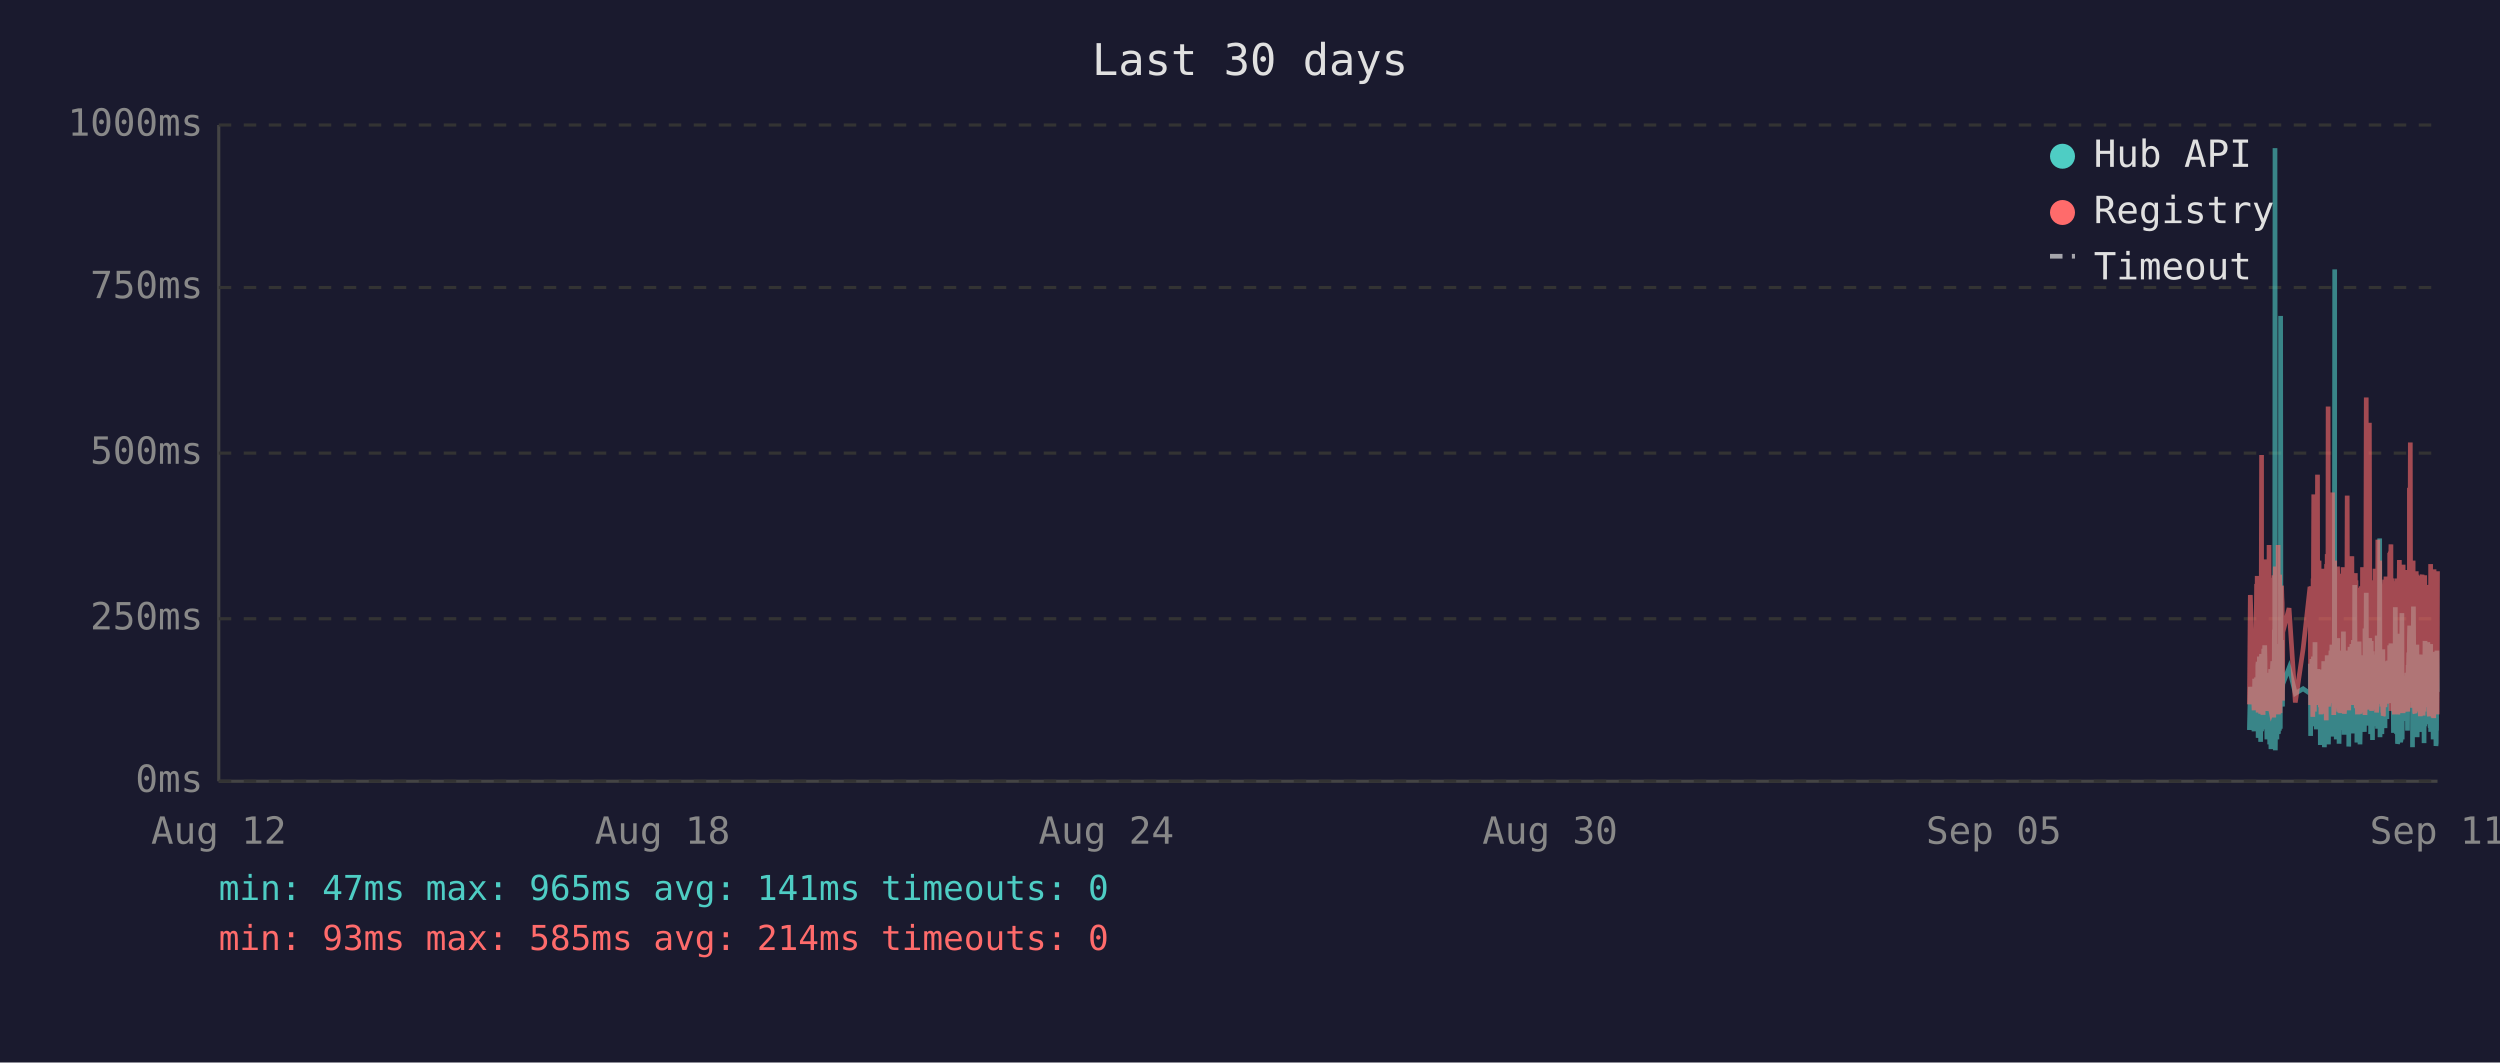
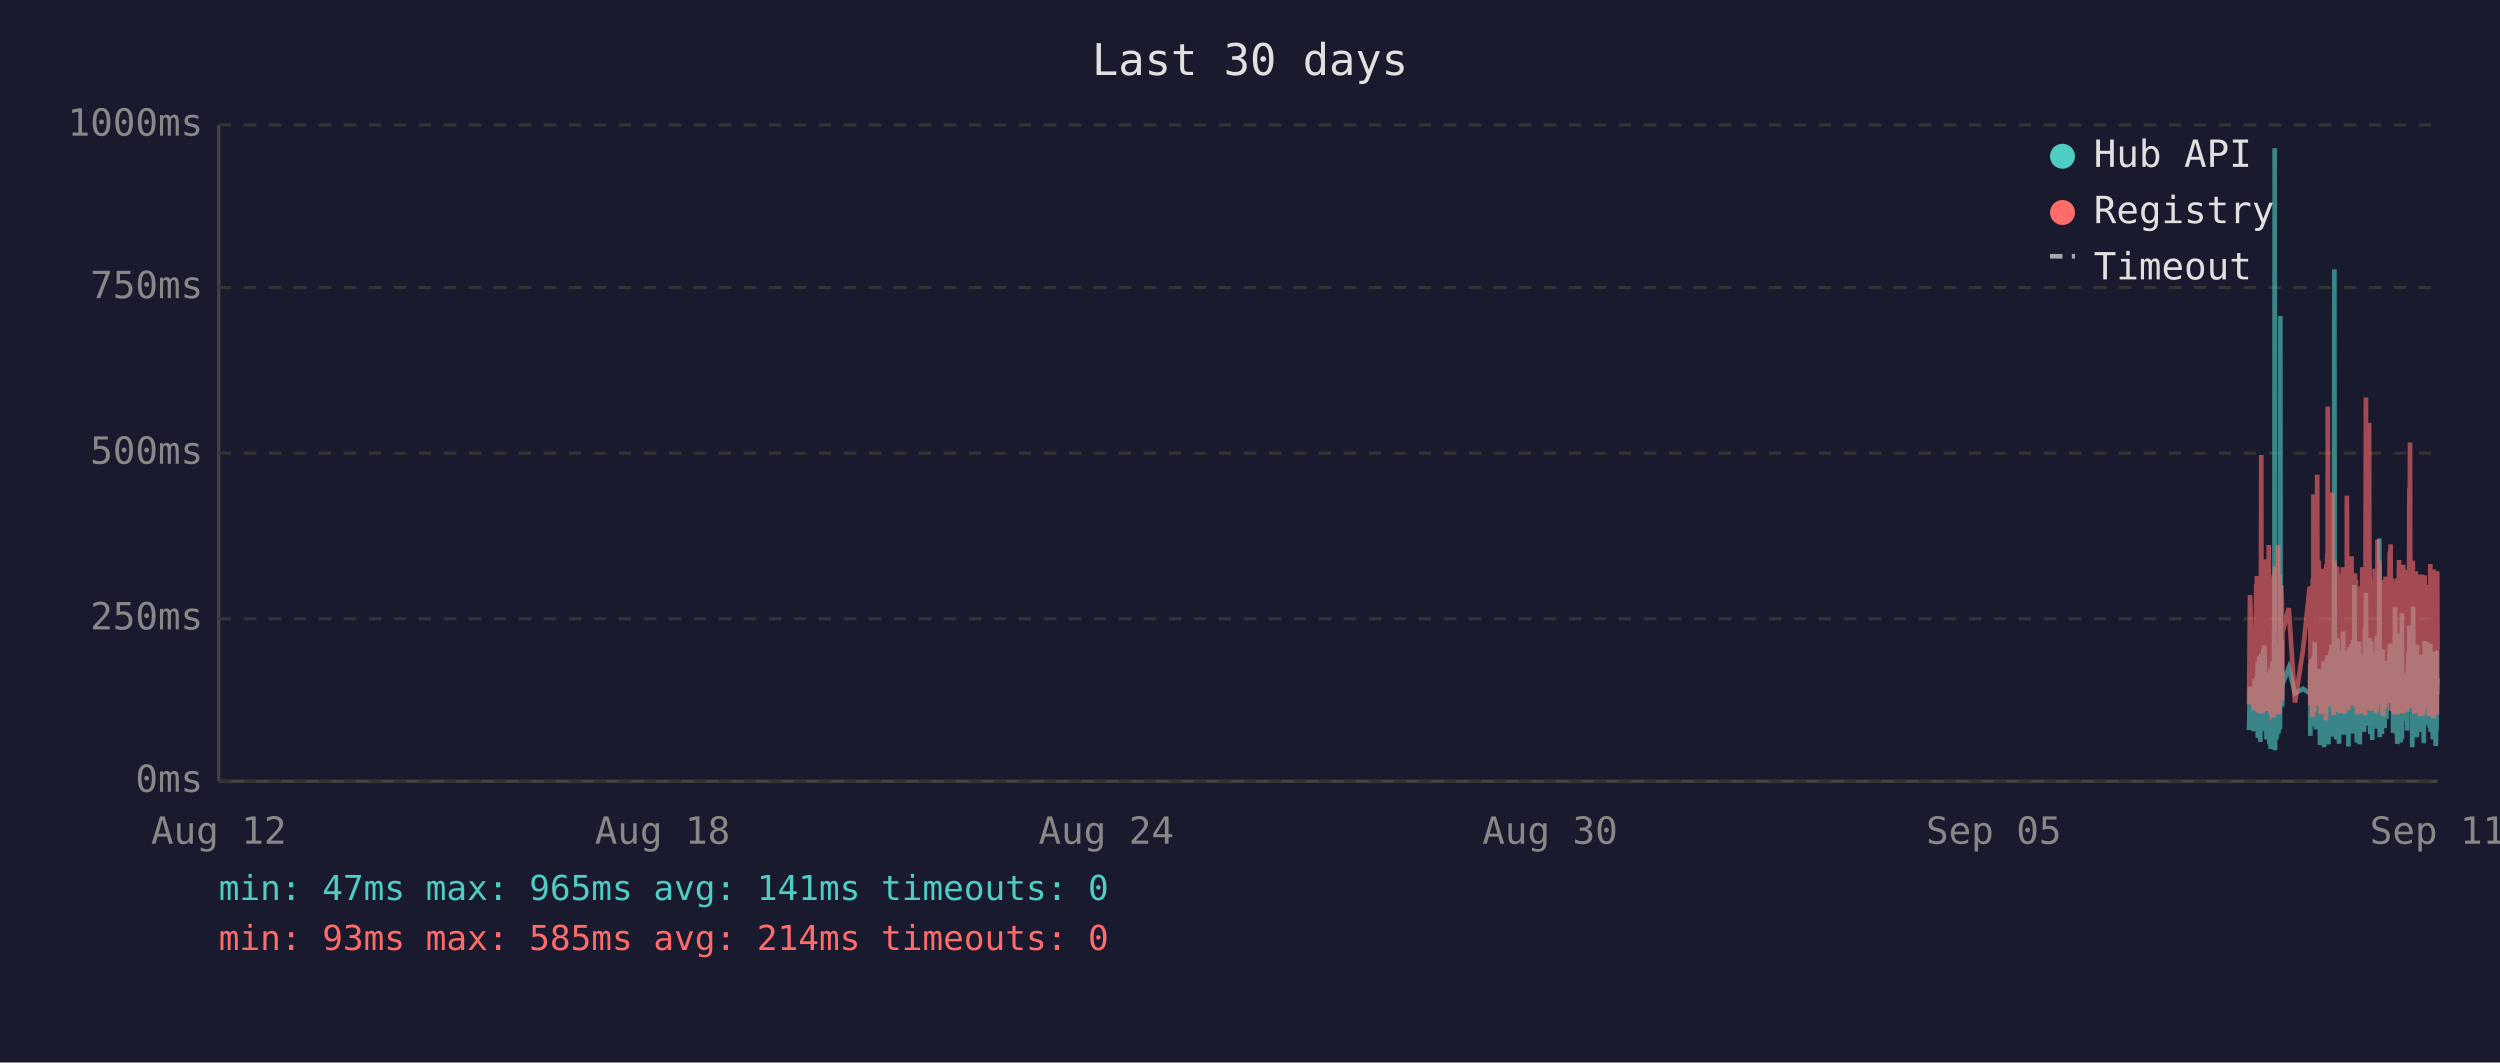
<svg xmlns="http://www.w3.org/2000/svg" viewBox="0 0 800 340" font-family="monospace" font-size="12">
  <rect width="800" height="340" fill="#1a1a2e" />
  <text x="400" y="24" fill="#e0e0e0" font-size="14" text-anchor="middle">Last 30 days</text>
  <line x1="70" y1="40" x2="70" y2="250" stroke="#444" stroke-width="1" />
  <line x1="70" y1="250" x2="780" y2="250" stroke="#444" stroke-width="1" />
  <line x1="70" y1="250" x2="780" y2="250" stroke="#333" stroke-width="1" stroke-dasharray="4" />
  <text x="65" y="250" fill="#888" text-anchor="end" dominant-baseline="middle">0ms</text>
  <line x1="70" y1="198" x2="780" y2="198" stroke="#333" stroke-width="1" stroke-dasharray="4" />
  <text x="65" y="198" fill="#888" text-anchor="end" dominant-baseline="middle">250ms</text>
  <line x1="70" y1="145" x2="780" y2="145" stroke="#333" stroke-width="1" stroke-dasharray="4" />
  <text x="65" y="145" fill="#888" text-anchor="end" dominant-baseline="middle">500ms</text>
  <line x1="70" y1="92" x2="780" y2="92" stroke="#333" stroke-width="1" stroke-dasharray="4" />
  <text x="65" y="92" fill="#888" text-anchor="end" dominant-baseline="middle">750ms</text>
  <line x1="70" y1="40" x2="780" y2="40" stroke="#333" stroke-width="1" stroke-dasharray="4" />
  <text x="65" y="40" fill="#888" text-anchor="end" dominant-baseline="middle">1000ms</text>
  <text x="70" y="270" fill="#888" text-anchor="middle">Aug 12</text>
  <text x="212" y="270" fill="#888" text-anchor="middle">Aug 18</text>
  <text x="354" y="270" fill="#888" text-anchor="middle">Aug 24</text>
  <text x="496" y="270" fill="#888" text-anchor="middle">Aug 30</text>
  <text x="638" y="270" fill="#888" text-anchor="middle">Sep 05</text>
  <text x="780" y="270" fill="#888" text-anchor="middle">Sep 11</text>
-   <polyline points="719.8,233.6 720.1,219.8 721.3,234.0 721.5,217.2 721.7,223.3 722.1,216.8 722.2,222.3 722.2,224.2 722.3,225.0 722.4,233.6 722.5,213.0 722.6,211.8 722.6,236.1 722.7,235.1 722.7,223.8 722.8,221.2 722.9,222.3 723.0,210.1 723.1,223.3 723.2,234.7 723.2,220.6 723.3,218.9 723.4,237.4 723.5,223.1 723.6,210.9 723.7,209.3 723.7,234.0 723.8,217.0 723.9,214.3 724.0,230.9 724.1,233.4 724.1,220.6 724.2,221.2 724.2,220.6 724.3,215.8 724.4,207.6 724.5,216.6 724.6,213.9 724.6,218.9 724.7,206.5 724.8,211.4 724.9,228.4 725.0,226.1 725.1,220.2 725.1,221.2 725.2,221.9 725.3,228.8 725.4,236.6 725.5,221.9 725.6,215.3 725.6,231.1 725.7,221.9 725.8,221.2 725.9,218.7 726.0,234.7 726.1,221.2 726.1,218.1 726.2,223.1 726.3,238.2 726.4,220.8 726.5,224.8 726.6,214.1 726.6,232.6 726.7,239.7 726.8,237.6 726.9,232.6 727.0,219.1 727.1,219.8 727.1,217.2 727.2,213.2 727.3,211.6 727.4,220.2 727.5,216.6 727.6,222.5 727.6,234.7 727.6,229.4 727.7,225.6 727.8,201.5 727.9,223.8 728.0,47.4 728.1,196.0 728.1,240.1 728.2,231.1 728.3,221.0 728.4,225.0 728.5,217.9 728.5,212.8 728.6,236.6 728.7,222.7 728.8,222.9 728.9,221.0 729.0,234.9 729.0,209.0 729.1,234.7 729.2,213.5 729.3,206.1 729.4,233.8 729.5,220.2 729.5,230.7 729.6,223.8 729.7,233.2 729.8,101.1 729.9,207.2 730.0,217.9 730.0,218.9 730.1,224.4 730.2,204.8 730.3,216.6 730.4,226.1 730.4,221.2 730.5,218.9 732.5,213.7 734.5,221.9 737.0,220.4 739.2,221.9 739.3,221.0 739.3,212.4 739.4,235.5 739.5,214.1 739.6,215.3 739.7,214.3 739.8,210.9 739.8,219.5 739.9,221.0 740.0,222.9 740.1,232.4 740.2,217.4 740.3,231.1 740.3,210.1 740.4,216.0 740.5,232.2 740.6,226.1 740.7,216.2 740.8,205.5 740.8,230.3 740.9,217.4 741.0,224.4 741.1,232.2 741.2,215.8 741.2,233.4 741.3,214.5 741.5,219.3 741.6,221.9 741.7,227.3 741.7,214.1 741.8,222.9 741.9,215.6 742.0,218.3 742.1,220.0 742.2,215.1 742.2,230.1 742.3,214.3 742.4,215.8 742.5,238.4 742.6,223.8 742.7,238.0 742.7,222.1 742.8,222.1 742.9,230.5 743.0,220.2 743.1,216.8 743.2,225.6 743.2,236.1 743.3,221.9 743.4,216.8 743.5,220.6 743.6,211.6 743.7,216.6 743.7,233.8 743.8,239.1 743.9,234.9 744.0,227.3 744.1,229.4 744.2,211.6 744.2,215.1 744.3,215.8 744.4,236.1 744.4,235.3 744.5,221.7 744.6,216.8 744.6,233.8 744.7,209.7 744.8,223.8 744.9,222.7 745.0,216.6 745.1,229.4 745.1,238.2 745.2,229.6 745.3,220.4 745.4,214.5 745.5,220.4 745.6,229.8 745.6,221.2 745.7,219.3 745.8,217.4 745.9,208.2 746.0,218.5 746.1,208.2 746.1,218.9 746.2,206.3 746.3,235.7 746.4,212.2 746.5,213.9 746.6,219.8 746.6,218.7 746.7,233.0 746.8,219.3 746.9,226.1 747.0,197.1 747.1,86.2 747.1,216.0 747.2,233.8 747.3,208.2 747.4,213.0 747.5,210.3 747.6,223.3 747.6,236.6 747.7,217.9 747.8,205.9 747.9,216.4 748.0,216.4 748.1,204.2 748.1,216.4 748.2,219.8 748.3,213.7 748.3,231.7 748.4,223.1 748.5,234.9 748.5,238.0 748.6,228.2 748.7,231.5 748.8,222.1 748.9,222.1 749.0,233.6 749.0,219.5 749.1,208.2 749.2,225.8 749.3,212.8 749.4,221.0 749.5,233.2 749.5,224.4 749.6,231.5 749.7,216.0 749.8,218.9 749.9,202.1 750.0,224.6 750.0,217.7 750.1,235.1 750.2,222.9 750.3,226.1 750.4,221.4 750.5,219.8 750.5,211.4 750.6,212.2 750.7,220.8 750.8,208.2 750.9,221.4 751.0,222.5 751.0,214.9 751.1,220.2 751.2,209.0 751.3,219.5 751.4,220.2 751.5,215.3 751.5,218.7 751.6,233.4 751.6,238.9 751.7,210.9 751.8,223.5 751.9,213.2 752.0,207.0 752.0,219.5 752.1,216.4 752.2,223.3 752.3,224.2 752.4,215.3 752.4,210.9 752.5,221.0 752.6,206.1 752.7,233.0 752.8,220.4 752.9,210.7 752.9,220.2 753.0,234.7 753.1,204.8 753.2,219.1 753.3,228.6 753.4,214.3 753.4,222.3 753.5,187.2 753.6,208.6 753.7,221.2 753.8,207.4 753.9,220.6 753.9,221.4 754.0,228.4 754.1,223.5 754.2,226.5 754.2,237.6 754.3,221.4 754.4,234.2 754.4,220.8 754.5,214.9 754.6,234.5 754.7,217.0 754.8,227.1 754.9,221.7 754.9,205.3 755.0,215.6 755.1,226.5 755.2,238.2 755.3,232.6 755.4,223.3 755.4,216.8 755.5,234.0 755.6,225.4 755.7,218.1 755.8,209.9 755.8,218.3 755.9,225.6 756.0,209.7 756.1,211.6 756.2,224.0 756.3,219.1 756.3,221.4 756.3,223.8 756.4,233.4 756.5,226.7 756.6,234.2 756.7,222.9 756.8,213.0 756.8,201.1 756.9,229.2 757.0,220.8 757.1,215.8 757.2,189.7 757.3,223.5 757.3,208.8 757.4,223.3 757.5,217.7 757.6,207.8 757.7,218.1 757.8,213.9 757.8,212.0 757.9,218.9 758.0,218.3 758.1,232.2 758.2,206.3 758.3,204.2 758.3,218.5 758.4,230.9 758.5,218.3 758.6,234.9 758.7,229.8 758.8,215.3 758.8,205.1 758.9,232.6 759.0,231.1 759.1,208.4 759.2,236.8 759.2,218.9 759.3,228.6 759.4,228.4 759.5,209.5 759.6,217.0 759.7,232.4 759.7,230.1 759.8,212.8 759.9,223.8 760.0,221.4 760.1,232.2 760.2,218.1 760.2,222.5 760.3,229.4 760.4,221.2 760.5,230.3 760.6,224.2 760.7,203.4 760.7,208.2 760.8,233.2 760.9,222.9 761.0,228.2 761.1,216.6 761.2,219.3 761.2,221.0 761.3,214.5 761.4,211.8 761.5,172.3 761.6,235.9 761.7,230.9 761.7,211.6 761.8,209.5 761.9,217.2 762.0,218.7 762.1,220.0 762.2,215.3 762.2,234.9 762.3,227.3 762.4,213.9 762.5,207.8 762.6,230.1 762.6,225.4 762.7,233.0 762.8,215.1 762.9,225.0 763.0,219.3 763.1,220.8 763.1,220.6 763.1,225.0 763.2,233.0 763.3,211.6 763.4,222.9 763.5,220.0 763.6,225.0 763.6,213.7 763.7,213.7 763.8,230.1 763.9,213.5 764.0,224.2 764.1,214.9 764.1,224.2 764.2,211.4 764.3,218.7 764.4,212.8 764.5,215.1 764.6,225.0 764.7,213.7 764.7,206.5 764.8,213.9 764.9,217.7 765.0,219.1 765.1,205.9 765.1,224.0 765.2,212.4 765.3,216.4 765.4,219.8 765.5,220.6 765.6,215.3 765.6,222.5 765.7,224.6 765.8,223.1 765.9,234.5 766.0,230.9 766.1,229.6 766.1,224.6 766.2,225.2 766.3,216.6 766.4,218.3 766.5,194.3 766.6,231.1 766.6,223.3 766.7,207.4 766.8,216.2 766.9,234.9 767.0,231.7 767.1,212.8 767.1,226.5 767.2,238.0 767.3,237.6 767.4,221.4 767.5,219.5 767.6,220.4 767.6,217.2 767.7,217.9 767.8,202.8 767.9,216.6 768.0,224.4 768.1,215.6 768.1,215.1 768.2,237.6 768.2,219.8 768.3,237.2 768.4,233.2 768.5,222.9 768.5,224.2 768.6,196.2 768.7,236.6 768.8,217.9 768.9,218.9 769.0,223.3 769.0,218.5 769.1,224.4 769.2,217.2 769.3,217.7 769.4,216.4 769.5,228.2 769.5,217.0 769.6,216.4 769.7,217.0 769.8,224.8 769.9,230.7 770.0,222.5 770.0,218.5 770.1,221.2 770.2,215.3 770.3,217.4 770.4,233.8 770.5,217.4 770.5,224.6 770.6,212.8 770.7,214.9 770.8,208.8 770.9,214.1 771.0,215.3 771.0,204.8 771.1,200.2 771.2,223.3 771.3,211.4 771.4,209.3 771.5,205.1 771.5,215.1 771.6,223.5 771.7,224.2 771.8,209.9 771.9,216.8 772.0,214.9 772.0,239.1 772.0,235.5 772.1,216.4 772.2,214.7 772.3,194.1 772.4,210.9 772.5,216.2 772.5,232.8 772.6,233.0 772.7,221.9 772.8,235.5 772.9,220.6 772.9,222.3 773.0,226.1 773.1,232.8 773.2,211.4 773.3,232.6 773.4,235.3 773.4,206.3 773.5,235.9 773.6,220.4 773.7,217.2 773.8,221.4 773.9,213.7 773.9,217.0 774.0,218.3 774.1,214.9 774.2,231.5 774.3,212.2 774.4,215.1 774.4,217.4 774.5,234.2 774.6,231.7 774.7,210.3 774.8,209.5 774.9,220.2 774.9,219.8 775.0,219.3 775.1,224.4 775.2,224.0 775.3,215.3 775.4,224.4 775.4,233.8 775.4,220.2 775.5,228.6 775.6,216.0 775.7,237.8 775.8,215.6 775.9,232.4 775.9,220.2 776.0,205.1 776.1,231.3 776.2,220.2 776.3,209.3 776.4,216.6 776.4,215.6 776.5,231.7 776.6,228.4 776.7,227.3 776.8,217.2 776.8,221.0 776.9,205.5 777.0,216.2 777.1,223.3 777.2,223.8 777.3,226.9 777.3,229.6 777.4,223.5 777.5,231.3 777.6,232.2 777.7,232.2 777.8,206.1 777.8,234.2 777.9,219.8 778.0,221.4 778.1,209.7 778.2,222.5 778.3,218.1 778.3,223.5 778.4,220.2 778.5,215.8 778.6,236.6 778.7,234.0 778.8,212.8 778.8,235.3 778.9,208.6 779.0,216.2 779.1,230.9 779.2,211.8 779.3,226.1 779.3,216.8 779.4,222.9 779.5,238.7 779.6,237.8 779.7,221.7 779.7,233.8 779.8,208.2 779.9,221.4 780.0,221.4" fill="none" stroke="#4ecdc4" stroke-width="1.5" opacity="0.6" />
-   <polyline points="719.8,225.4 720.1,190.4 721.3,227.3 721.5,201.7 721.7,226.5 722.1,187.6 722.2,187.6 722.2,215.8 722.3,184.3 722.4,224.6 722.5,206.3 722.6,192.5 722.6,228.0 722.7,225.8 722.7,209.0 722.8,204.0 722.9,209.0 723.0,196.2 723.1,224.4 723.2,225.8 723.2,206.1 723.3,204.2 723.4,228.4 723.5,222.3 723.6,186.0 723.7,145.6 723.7,226.3 723.8,215.1 723.9,226.3 724.0,224.2 724.1,226.5 724.1,228.0 724.2,228.0 724.2,206.5 724.3,198.1 724.4,181.3 724.5,193.1 724.6,199.4 724.6,181.1 724.7,201.1 724.8,196.7 724.9,223.5 725.0,214.9 725.1,179.0 725.1,185.3 725.2,227.5 725.3,225.8 725.4,226.7 725.5,185.7 725.6,209.5 725.6,224.4 725.7,184.9 725.8,184.5 725.9,206.3 726.0,225.0 726.1,174.4 726.1,200.7 726.2,185.3 726.3,226.5 726.4,186.4 726.5,222.7 726.6,190.8 726.6,216.6 726.7,227.5 726.8,228.0 726.9,227.7 727.0,186.6 727.1,210.5 727.1,200.2 727.2,200.4 727.3,198.1 727.4,206.1 727.5,190.4 727.6,184.9 727.6,229.6 727.6,217.7 727.7,184.1 727.8,188.3 727.9,216.6 728.0,187.8 728.1,181.3 728.1,227.5 728.2,225.6 728.3,207.4 728.4,226.5 728.5,201.3 728.5,193.9 728.6,226.9 728.7,184.1 728.8,209.0 728.9,185.5 729.0,225.8 729.0,174.4 729.1,228.6 729.2,192.7 729.3,197.5 729.4,224.0 729.5,183.9 729.5,225.0 729.6,228.2 729.7,216.0 729.8,209.9 729.9,192.2 730.0,193.3 730.0,221.7 730.1,187.4 730.2,191.0 730.3,192.9 730.4,217.2 730.4,224.2 730.5,202.3 732.5,194.6 734.5,224.8 737.0,207.6 739.2,187.8 739.3,188.7 739.3,201.7 739.4,225.6 739.5,191.0 739.6,187.6 739.7,190.8 739.8,190.6 739.8,208.8 739.9,210.5 740.0,216.0 740.1,229.4 740.2,185.1 740.3,218.7 740.3,182.8 740.4,158.2 740.5,221.7 740.6,227.7 740.7,191.8 740.8,178.8 740.8,225.4 740.9,203.0 741.0,219.5 741.1,219.3 741.2,205.3 741.2,225.6 741.3,182.0 741.5,181.3 741.6,151.9 741.7,218.5 741.7,189.1 741.8,208.0 741.9,207.4 742.0,210.1 742.1,179.4 742.2,202.1 742.2,224.2 742.3,194.3 742.4,189.9 742.5,226.3 742.6,196.4 742.7,228.6 742.7,206.5 742.8,217.4 742.9,224.4 743.0,182.0 743.1,191.4 743.2,228.4 743.2,225.4 743.3,225.2 743.4,187.6 743.5,184.7 743.6,196.7 743.7,204.0 743.7,223.8 743.8,224.4 743.9,226.9 744.0,215.6 744.1,216.8 744.2,210.1 744.2,208.2 744.3,205.9 744.4,230.5 744.4,228.4 744.5,180.5 744.6,186.4 744.6,223.8 744.7,177.3 744.8,184.7 744.9,225.8 745.0,130.1 745.1,217.2 745.1,226.1 745.2,224.8 745.3,181.8 745.4,190.8 745.5,201.7 745.6,225.0 745.6,221.0 745.7,183.4 745.8,192.7 745.9,199.2 746.0,184.9 746.1,182.2 746.1,183.9 746.2,178.4 746.3,224.2 746.4,157.6 746.5,197.7 746.6,208.6 746.6,184.5 746.7,214.1 746.8,228.8 746.9,206.5 747.0,194.6 747.1,179.4 747.1,186.6 747.2,221.9 747.3,214.1 747.4,203.6 747.5,197.3 747.6,208.8 747.6,225.2 747.7,190.6 747.8,194.6 747.9,189.5 748.0,181.3 748.1,184.5 748.1,191.4 748.2,188.1 748.3,192.7 748.3,226.1 748.4,227.7 748.5,225.0 748.5,223.5 748.6,215.3 748.7,228.0 748.8,215.1 748.9,184.5 749.0,215.3 749.0,228.2 749.1,197.3 749.2,184.3 749.3,224.4 749.4,183.6 749.5,225.6 749.5,185.3 749.6,224.8 749.7,226.3 749.8,181.5 749.9,190.8 750.0,213.5 750.0,189.7 750.1,225.0 750.2,228.4 750.3,226.3 750.4,217.7 750.5,203.4 750.5,199.6 750.6,194.8 750.7,185.3 750.8,199.4 750.9,188.9 751.0,215.1 751.0,190.6 751.1,158.6 751.2,192.7 751.3,187.8 751.4,207.8 751.5,195.0 751.5,184.1 751.6,216.0 751.6,227.3 751.7,183.6 751.8,223.8 751.9,194.3 752.0,182.8 752.0,185.1 752.1,202.3 752.2,204.4 752.3,220.6 752.4,189.3 752.4,207.8 752.5,181.3 752.6,178.0 752.7,223.3 752.8,183.4 752.9,191.6 752.9,204.0 753.0,225.6 753.1,195.8 753.2,210.1 753.3,222.9 753.4,189.1 753.4,207.0 753.5,191.2 753.6,197.5 753.7,183.4 753.8,197.9 753.9,193.5 753.9,185.7 754.0,226.5 754.1,225.4 754.2,210.9 754.2,226.7 754.3,225.2 754.4,228.6 754.4,210.1 754.5,193.1 754.6,228.6 754.7,214.7 754.8,214.9 754.9,214.5 754.9,188.1 755.0,191.4 755.1,226.3 755.2,228.4 755.3,223.8 755.4,211.4 755.4,216.8 755.5,226.5 755.6,187.6 755.7,203.4 755.8,226.5 755.8,191.2 755.9,217.0 756.0,181.5 756.1,196.2 756.2,228.0 756.3,191.8 756.3,225.8 756.3,225.8 756.4,227.5 756.5,218.3 756.6,227.7 756.7,183.9 756.8,190.6 756.8,228.8 756.9,222.9 757.0,223.8 757.1,170.4 757.2,127.2 757.3,196.0 757.3,199.6 757.4,227.1 757.5,188.9 757.6,191.6 757.7,209.0 757.8,192.5 757.8,188.5 757.9,182.2 758.0,209.0 758.1,225.6 758.2,135.3 758.3,180.1 758.3,182.0 758.4,225.2 758.5,185.7 758.6,223.8 758.7,225.8 758.8,189.1 758.8,207.0 758.9,227.5 759.0,216.0 759.1,197.1 759.2,222.5 759.2,214.5 759.3,217.2 759.4,223.8 759.5,189.5 759.6,186.8 759.7,223.5 759.7,223.3 759.8,189.9 759.9,226.5 760.0,182.0 760.1,224.2 760.2,205.3 760.2,227.1 760.3,224.0 760.4,185.1 760.5,228.0 760.6,226.5 760.7,184.5 760.7,207.2 760.8,218.3 760.9,172.7 761.0,224.4 761.1,195.0 761.2,189.7 761.2,181.3 761.3,185.1 761.4,197.5 761.5,179.4 761.6,224.0 761.7,225.2 761.7,192.2 761.8,205.9 761.9,207.4 762.0,210.5 762.1,224.4 762.2,191.4 762.2,226.1 762.3,218.3 762.4,189.3 762.5,228.0 762.6,209.0 762.6,229.0 762.7,228.8 762.8,192.9 762.9,187.0 763.0,187.6 763.1,185.5 763.1,208.0 763.1,224.6 763.2,226.3 763.3,200.4 763.4,216.4 763.5,184.5 763.6,207.2 763.6,190.8 763.7,191.8 763.8,225.2 763.9,190.8 764.0,208.2 764.1,191.2 764.1,188.1 764.2,194.1 764.3,187.0 764.4,193.1 764.5,189.7 764.6,224.2 764.7,193.3 764.7,176.9 764.8,188.9 764.9,176.5 765.0,180.7 765.1,174.2 765.1,227.5 765.2,185.7 765.3,191.0 765.4,207.2 765.5,185.1 765.6,192.0 765.6,216.6 765.7,226.3 765.8,208.0 765.9,226.5 766.0,227.3 766.1,218.9 766.1,227.1 766.2,228.6 766.3,191.6 766.4,227.1 766.5,198.6 766.6,227.3 766.6,218.9 766.7,186.0 766.8,191.0 766.9,224.6 767.0,228.6 767.1,185.1 767.1,217.4 767.2,223.8 767.3,228.6 767.4,227.3 767.5,206.1 767.6,206.1 767.6,193.9 767.7,188.9 767.8,179.2 767.9,200.0 768.0,226.7 768.1,193.9 768.1,192.0 768.2,227.3 768.2,204.8 768.3,227.5 768.4,226.5 768.5,225.4 768.5,226.7 768.6,193.3 768.7,228.2 768.8,193.1 768.9,209.0 769.0,228.2 769.0,180.7 769.1,210.9 769.2,197.7 769.3,192.9 769.4,193.5 769.5,215.8 769.5,199.8 769.6,207.2 769.7,224.4 769.8,224.6 769.9,214.7 770.0,186.2 770.0,225.2 770.1,182.4 770.2,190.6 770.3,197.5 770.4,226.5 770.5,227.7 770.5,212.0 770.6,191.8 770.7,189.3 770.8,194.3 770.9,191.4 771.0,191.4 771.0,156.1 771.1,209.9 771.2,184.3 771.3,141.6 771.4,198.8 771.5,200.7 771.5,195.8 771.6,223.8 771.7,185.7 771.8,197.7 771.9,191.0 772.0,193.5 772.0,226.5 772.0,223.1 772.1,191.6 772.2,179.4 772.3,225.2 772.4,185.5 772.5,194.6 772.5,209.9 772.6,224.2 772.7,228.0 772.8,228.2 772.9,222.5 772.9,187.4 773.0,200.2 773.1,225.6 773.2,182.8 773.3,227.7 773.4,224.0 773.4,183.9 773.5,219.5 773.6,184.3 773.7,189.3 773.8,194.8 773.9,189.3 773.9,189.7 774.0,203.8 774.1,209.3 774.2,212.6 774.3,185.7 774.4,206.5 774.4,207.4 774.5,229.2 774.6,222.7 774.7,194.6 774.8,196.9 774.9,204.0 774.9,219.3 775.0,184.5 775.1,183.9 775.2,208.4 775.3,209.5 775.4,215.1 775.4,229.0 775.4,204.2 775.5,216.2 775.6,208.2 775.7,227.7 775.8,192.9 775.9,226.3 775.9,184.1 776.0,194.3 776.1,226.3 776.2,207.8 776.3,197.3 776.4,189.1 776.4,204.4 776.5,224.4 776.6,217.4 776.7,225.8 776.8,188.5 776.8,187.2 776.9,190.8 777.0,192.7 777.1,222.3 777.2,206.3 777.3,214.9 777.3,228.4 777.4,229.2 777.5,223.8 777.6,217.2 777.7,229.0 777.8,180.5 777.8,225.6 777.9,187.0 778.0,211.4 778.1,199.4 778.2,187.0 778.3,201.3 778.3,185.5 778.4,207.0 778.5,196.9 778.6,229.6 778.7,214.5 778.8,210.3 778.8,229.8 778.9,182.2 779.0,194.1 779.1,214.5 779.2,185.5 779.3,216.2 779.3,189.3 779.4,186.2 779.5,227.3 779.6,219.3 779.7,225.0 779.7,226.5 779.8,200.9 779.9,228.6 780.0,182.8" fill="none" stroke="#ff6b6b" stroke-width="1.5" opacity="0.6" />
+   <polyline points="719.7,233.6 720.0,219.8 721.2,234.0 721.5,217.2 721.6,223.3 722.0,216.8 722.1,222.3 722.2,224.2 722.2,225.0 722.3,233.6 722.4,213.0 722.5,211.8 722.5,236.1 722.6,235.1 722.7,223.8 722.7,221.2 722.8,222.3 722.9,210.1 723.0,223.3 723.1,234.7 723.2,220.6 723.2,218.9 723.3,237.4 723.4,223.1 723.5,210.9 723.6,209.3 723.7,234.0 723.7,217.0 723.8,214.3 723.9,230.9 724.0,233.4 724.1,220.6 724.1,221.2 724.2,220.6 724.2,215.8 724.3,207.6 724.4,216.6 724.5,213.9 724.6,218.9 724.6,206.5 724.7,211.4 724.8,228.4 724.9,226.1 725.0,220.2 725.1,221.2 725.1,221.9 725.2,228.8 725.3,236.6 725.4,221.9 725.5,215.3 725.6,231.1 725.6,221.9 725.7,221.2 725.8,218.7 725.9,234.7 726.0,221.2 726.1,218.1 726.1,223.1 726.2,238.2 726.3,220.8 726.4,224.8 726.5,214.1 726.6,232.6 726.6,239.7 726.7,237.6 726.8,232.6 726.9,219.1 727.0,219.8 727.1,217.2 727.1,213.2 727.2,211.6 727.3,220.2 727.4,216.6 727.5,222.5 727.5,234.7 727.6,229.4 727.6,225.6 727.7,201.5 727.8,223.8 727.9,47.4 728.0,196.0 728.0,240.1 728.1,231.1 728.2,221.0 728.3,225.0 728.4,217.9 728.5,212.8 728.5,236.6 728.6,222.7 728.7,222.9 728.8,221.0 728.9,234.9 729.0,209.0 729.1,234.7 729.1,213.5 729.2,206.1 729.3,233.8 729.4,220.2 729.5,230.7 729.5,223.8 729.6,233.2 729.7,101.1 729.8,207.2 729.9,217.9 730.0,218.9 730.0,224.4 730.1,204.8 730.2,216.6 730.3,226.1 730.3,221.2 730.4,218.9 732.4,213.7 734.4,221.9 737.0,220.4 739.1,221.9 739.2,221.0 739.3,212.4 739.3,235.5 739.4,214.1 739.5,215.3 739.6,214.3 739.7,210.9 739.8,219.5 739.8,221.0 739.9,222.9 740.0,232.4 740.1,217.4 740.2,231.1 740.3,210.1 740.3,216.0 740.4,232.2 740.5,226.1 740.6,216.2 740.7,205.5 740.8,230.3 740.8,217.4 740.9,224.4 741.0,232.2 741.1,215.8 741.2,233.4 741.3,214.5 741.4,219.3 741.5,221.9 741.6,227.3 741.7,214.1 741.7,222.9 741.8,215.6 741.9,218.3 742.0,220.0 742.1,215.1 742.2,230.1 742.2,214.3 742.3,215.8 742.4,238.4 742.5,223.8 742.6,238.0 742.7,222.1 742.7,222.1 742.8,230.5 742.9,220.2 743.0,216.8 743.1,225.6 743.2,236.1 743.2,221.9 743.3,216.8 743.4,220.6 743.5,211.6 743.6,216.6 743.7,233.8 743.7,239.1 743.8,234.9 743.9,227.3 744.0,229.4 744.1,211.6 744.2,215.1 744.2,215.8 744.3,236.1 744.3,235.3 744.4,221.7 744.5,216.8 744.6,233.8 744.7,209.7 744.7,223.8 744.8,222.7 744.9,216.6 745.0,229.4 745.1,238.2 745.1,229.6 745.2,220.4 745.3,214.5 745.4,220.4 745.5,229.8 745.6,221.2 745.6,219.3 745.7,217.4 745.8,208.2 745.9,218.5 746.0,208.2 746.1,218.9 746.1,206.3 746.2,235.7 746.3,212.2 746.4,213.9 746.5,219.8 746.6,218.7 746.6,233.0 746.7,219.3 746.8,226.1 746.9,197.1 747.0,86.2 747.1,216.0 747.1,233.8 747.2,208.2 747.3,213.0 747.4,210.3 747.5,223.3 747.6,236.6 747.6,217.9 747.7,205.9 747.8,216.4 747.9,216.4 748.0,204.2 748.1,216.4 748.1,219.8 748.2,213.7 748.2,231.7 748.3,223.1 748.4,234.9 748.5,238.0 748.6,228.2 748.6,231.5 748.7,222.1 748.8,222.1 748.9,233.6 749.0,219.5 749.0,208.2 749.1,225.8 749.2,212.8 749.3,221.0 749.4,233.2 749.5,224.4 749.5,231.5 749.6,216.0 749.7,218.9 749.8,202.1 749.9,224.6 750.0,217.7 750.0,235.1 750.1,222.9 750.2,226.1 750.3,221.4 750.4,219.8 750.5,211.4 750.5,212.2 750.6,220.8 750.7,208.2 750.8,221.4 750.9,222.5 751.0,214.9 751.0,220.2 751.1,209.0 751.2,219.5 751.3,220.2 751.4,215.3 751.5,218.7 751.5,233.4 751.5,238.9 751.6,210.9 751.7,223.5 751.8,213.2 751.9,207.0 752.0,219.5 752.0,216.4 752.1,223.3 752.2,224.2 752.3,215.3 752.4,210.9 752.5,221.0 752.5,206.1 752.6,233.0 752.7,220.4 752.8,210.7 752.9,220.2 752.9,234.7 753.0,204.8 753.1,219.1 753.2,228.6 753.3,214.3 753.4,222.3 753.4,187.2 753.5,208.6 753.6,221.2 753.7,207.4 753.8,220.6 753.9,221.4 753.9,228.4 754.0,223.5 754.1,226.5 754.2,237.6 754.2,221.4 754.3,234.2 754.4,220.8 754.4,214.9 754.5,234.5 754.6,217.0 754.7,227.1 754.8,221.7 754.9,205.3 754.9,215.6 755.0,226.5 755.1,238.2 755.2,232.6 755.3,223.3 755.4,216.8 755.4,234.0 755.5,225.4 755.6,218.1 755.7,209.9 755.8,218.3 755.9,225.6 755.9,209.7 756.0,211.6 756.1,224.0 756.2,219.1 756.2,221.4 756.3,223.8 756.3,233.4 756.4,226.7 756.5,234.2 756.6,222.9 756.7,213.0 756.8,201.1 756.8,229.2 756.9,220.8 757.0,215.8 757.1,189.7 757.2,223.5 757.3,208.8 757.3,223.3 757.4,217.7 757.5,207.8 757.6,218.1 757.7,213.9 757.8,212.0 757.8,218.9 757.9,218.3 758.0,232.2 758.1,206.3 758.2,204.2 758.3,218.5 758.3,230.9 758.4,218.3 758.5,234.9 758.6,229.8 758.7,215.3 758.8,205.1 758.8,232.6 758.9,231.1 759.0,208.4 759.1,236.8 759.2,218.9 759.3,228.6 759.3,228.4 759.4,209.5 759.5,217.0 759.6,232.4 759.7,230.1 759.7,212.8 759.8,223.8 759.9,221.4 760.0,232.2 760.1,218.1 760.2,222.5 760.2,229.4 760.3,221.2 760.4,230.3 760.5,224.2 760.6,203.4 760.7,208.2 760.7,233.2 760.8,222.9 760.9,228.2 761.0,216.6 761.1,219.3 761.2,221.0 761.2,214.5 761.3,211.8 761.4,172.3 761.5,235.9 761.6,230.9 761.7,211.6 761.7,209.5 761.8,217.2 761.9,218.7 762.0,220.0 762.1,215.3 762.2,234.9 762.2,227.3 762.3,213.9 762.4,207.8 762.5,230.1 762.6,225.4 762.7,233.0 762.7,215.1 762.8,225.0 762.9,219.3 763.0,220.8 763.0,220.6 763.1,225.0 763.1,233.0 763.2,211.6 763.3,222.9 763.4,220.0 763.5,225.0 763.6,213.7 763.6,213.7 763.7,230.1 763.8,213.5 763.9,224.2 764.0,214.9 764.1,224.2 764.2,211.4 764.2,218.7 764.3,212.8 764.4,215.1 764.5,225.0 764.6,213.7 764.7,206.5 764.7,213.9 764.8,217.7 764.9,219.1 765.0,205.9 765.1,224.0 765.2,212.4 765.2,216.4 765.3,219.8 765.4,220.6 765.5,215.3 765.6,222.5 765.6,224.6 765.7,223.1 765.8,234.5 765.9,230.9 766.0,229.6 766.1,224.6 766.1,225.2 766.2,216.6 766.3,218.3 766.4,194.3 766.5,231.1 766.6,223.3 766.6,207.4 766.7,216.2 766.8,234.9 766.9,231.7 767.0,212.8 767.1,226.5 767.1,238.0 767.2,237.6 767.3,221.4 767.4,219.5 767.5,220.4 767.6,217.2 767.6,217.9 767.7,202.8 767.8,216.6 767.9,224.4 768.0,215.6 768.1,215.1 768.1,237.6 768.1,219.8 768.2,237.2 768.3,233.2 768.4,222.9 768.5,224.2 768.6,196.2 768.6,236.6 768.7,217.9 768.8,218.9 768.9,223.3 769.0,218.5 769.0,224.4 769.1,217.2 769.2,217.7 769.3,216.4 769.4,228.2 769.5,217.0 769.5,216.4 769.6,217.0 769.7,224.8 769.8,230.7 769.9,222.5 770.0,218.5 770.0,221.2 770.1,215.3 770.2,217.4 770.3,233.8 770.4,217.4 770.5,224.6 770.5,212.8 770.6,214.9 770.7,208.8 770.8,214.1 770.9,215.3 771.0,204.8 771.0,200.2 771.1,223.3 771.2,211.4 771.3,209.3 771.4,205.1 771.5,215.1 771.5,223.5 771.6,224.2 771.7,209.9 771.8,216.8 771.9,214.9 771.9,239.1 772.0,235.5 772.0,216.4 772.1,214.7 772.2,194.1 772.3,210.9 772.4,216.2 772.5,232.8 772.5,233.0 772.6,221.9 772.7,235.5 772.8,220.6 772.9,222.3 773.0,226.1 773.0,232.8 773.1,211.4 773.2,232.6 773.3,235.3 773.4,206.3 773.4,235.9 773.5,220.4 773.6,217.2 773.7,221.4 773.8,213.7 773.9,217.0 773.9,218.3 774.0,214.9 774.1,231.5 774.2,212.2 774.3,215.1 774.4,217.4 774.4,234.2 774.5,231.7 774.6,210.3 774.7,209.5 774.8,220.2 774.9,219.8 774.9,219.3 775.0,224.4 775.1,224.0 775.2,215.3 775.3,224.4 775.3,233.8 775.4,220.2 775.4,228.6 775.5,216.0 775.6,237.8 775.7,215.6 775.8,232.4 775.9,220.2 775.9,205.1 776.0,231.3 776.1,220.2 776.2,209.3 776.3,216.6 776.4,215.6 776.4,231.7 776.5,228.4 776.6,227.3 776.7,217.2 776.8,221.0 776.8,205.5 776.9,216.2 777.0,223.3 777.1,223.8 777.2,226.9 777.3,229.6 777.3,223.5 777.4,231.3 777.5,232.2 777.6,232.2 777.7,206.1 777.8,234.2 777.8,219.8 777.9,221.4 778.0,209.7 778.1,222.5 778.2,218.1 778.3,223.5 778.3,220.2 778.4,215.8 778.5,236.6 778.6,234.0 778.7,212.8 778.8,235.3 778.8,208.6 778.9,216.2 779.0,230.9 779.1,211.8 779.2,226.1 779.3,216.8 779.3,222.9 779.4,238.7 779.5,237.8 779.6,221.7 779.7,233.8 779.8,208.2 779.8,221.4 779.9,221.4 780.0,217.0" fill="none" stroke="#4ecdc4" stroke-width="1.5" opacity="0.6" />
+   <polyline points="719.7,225.4 720.0,190.4 721.2,227.3 721.5,201.7 721.6,226.5 722.0,187.6 722.1,187.6 722.2,215.8 722.2,184.3 722.3,224.6 722.4,206.3 722.5,192.5 722.5,228.0 722.6,225.8 722.7,209.0 722.7,204.0 722.8,209.0 722.9,196.2 723.0,224.4 723.1,225.8 723.2,206.1 723.2,204.2 723.3,228.4 723.4,222.3 723.5,186.0 723.6,145.6 723.7,226.3 723.7,215.1 723.8,226.3 723.9,224.2 724.0,226.5 724.1,228.0 724.1,228.0 724.2,206.5 724.2,198.1 724.3,181.3 724.4,193.1 724.5,199.4 724.6,181.1 724.6,201.1 724.7,196.7 724.8,223.5 724.9,214.9 725.0,179.0 725.1,185.3 725.1,227.5 725.2,225.8 725.3,226.7 725.4,185.7 725.5,209.5 725.6,224.4 725.6,184.9 725.7,184.5 725.8,206.3 725.9,225.0 726.0,174.4 726.1,200.7 726.1,185.3 726.2,226.5 726.3,186.4 726.4,222.7 726.5,190.8 726.6,216.6 726.6,227.5 726.7,228.0 726.8,227.7 726.9,186.6 727.0,210.5 727.1,200.2 727.1,200.4 727.2,198.1 727.3,206.1 727.4,190.4 727.5,184.9 727.5,229.6 727.6,217.7 727.6,184.1 727.7,188.3 727.8,216.6 727.9,187.8 728.0,181.3 728.0,227.5 728.1,225.6 728.2,207.4 728.3,226.5 728.4,201.3 728.5,193.9 728.5,226.9 728.6,184.1 728.7,209.0 728.8,185.5 728.9,225.8 729.0,174.4 729.1,228.6 729.1,192.7 729.2,197.5 729.3,224.0 729.4,183.9 729.5,225.0 729.5,228.2 729.6,216.0 729.7,209.9 729.8,192.2 729.9,193.3 730.0,221.7 730.0,187.4 730.1,191.0 730.2,192.9 730.3,217.2 730.3,224.2 730.4,202.3 732.4,194.6 734.4,224.8 737.0,207.6 739.1,187.8 739.2,188.7 739.3,201.7 739.3,225.6 739.4,191.0 739.5,187.6 739.6,190.8 739.7,190.6 739.8,208.8 739.8,210.5 739.9,216.0 740.0,229.4 740.1,185.1 740.2,218.7 740.3,182.8 740.3,158.2 740.4,221.7 740.5,227.7 740.6,191.8 740.7,178.8 740.8,225.4 740.8,203.0 740.9,219.5 741.0,219.3 741.1,205.3 741.2,225.6 741.3,182.0 741.4,181.3 741.5,151.9 741.6,218.5 741.7,189.1 741.7,208.0 741.8,207.4 741.9,210.1 742.0,179.4 742.1,202.1 742.2,224.2 742.2,194.3 742.3,189.9 742.4,226.3 742.5,196.4 742.6,228.6 742.7,206.5 742.7,217.4 742.8,224.4 742.9,182.0 743.0,191.4 743.1,228.4 743.2,225.4 743.2,225.2 743.3,187.6 743.4,184.7 743.5,196.7 743.6,204.0 743.7,223.8 743.7,224.4 743.8,226.9 743.9,215.6 744.0,216.8 744.1,210.1 744.2,208.2 744.2,205.9 744.3,230.5 744.3,228.4 744.4,180.5 744.5,186.4 744.6,223.8 744.7,177.3 744.7,184.7 744.8,225.8 744.9,130.1 745.0,217.2 745.1,226.1 745.1,224.8 745.2,181.8 745.3,190.8 745.4,201.7 745.5,225.0 745.6,221.0 745.6,183.4 745.7,192.7 745.8,199.2 745.9,184.9 746.0,182.2 746.1,183.9 746.1,178.4 746.2,224.2 746.3,157.6 746.4,197.7 746.5,208.6 746.6,184.5 746.6,214.1 746.7,228.8 746.8,206.5 746.9,194.6 747.0,179.4 747.1,186.6 747.1,221.9 747.2,214.1 747.3,203.6 747.4,197.3 747.5,208.8 747.6,225.2 747.6,190.6 747.7,194.6 747.8,189.5 747.9,181.3 748.0,184.5 748.1,191.4 748.1,188.1 748.2,192.7 748.2,226.1 748.3,227.7 748.4,225.0 748.5,223.5 748.6,215.3 748.6,228.0 748.7,215.1 748.8,184.5 748.9,215.3 749.0,228.2 749.0,197.3 749.1,184.3 749.2,224.4 749.3,183.6 749.4,225.6 749.5,185.3 749.5,224.8 749.6,226.3 749.7,181.5 749.8,190.8 749.9,213.5 750.0,189.7 750.0,225.0 750.1,228.4 750.2,226.3 750.3,217.7 750.4,203.4 750.5,199.6 750.5,194.8 750.6,185.3 750.7,199.4 750.8,188.9 750.9,215.1 751.0,190.6 751.0,158.6 751.1,192.7 751.2,187.8 751.3,207.8 751.4,195.0 751.5,184.1 751.5,216.0 751.5,227.3 751.6,183.6 751.7,223.8 751.8,194.3 751.9,182.8 752.0,185.1 752.0,202.3 752.1,204.4 752.2,220.6 752.3,189.3 752.4,207.8 752.5,181.3 752.5,178.0 752.6,223.3 752.7,183.4 752.8,191.6 752.9,204.0 752.9,225.6 753.0,195.8 753.1,210.1 753.2,222.9 753.3,189.1 753.4,207.0 753.4,191.2 753.5,197.5 753.6,183.4 753.7,197.9 753.8,193.5 753.9,185.7 753.9,226.5 754.0,225.4 754.1,210.9 754.2,226.7 754.2,225.2 754.3,228.6 754.4,210.1 754.4,193.1 754.5,228.6 754.6,214.7 754.7,214.9 754.8,214.5 754.9,188.1 754.9,191.4 755.0,226.3 755.1,228.4 755.2,223.8 755.3,211.4 755.4,216.8 755.4,226.5 755.5,187.6 755.6,203.4 755.7,226.5 755.8,191.2 755.9,217.0 755.9,181.5 756.0,196.2 756.1,228.0 756.2,191.8 756.2,225.8 756.3,225.8 756.3,227.5 756.4,218.3 756.5,227.7 756.6,183.9 756.7,190.6 756.8,228.8 756.8,222.9 756.9,223.8 757.0,170.4 757.1,127.2 757.2,196.0 757.3,199.6 757.3,227.1 757.4,188.9 757.5,191.6 757.6,209.0 757.7,192.5 757.8,188.5 757.8,182.2 757.9,209.0 758.0,225.6 758.1,135.3 758.2,180.1 758.3,182.0 758.3,225.2 758.4,185.7 758.5,223.8 758.6,225.8 758.7,189.1 758.8,207.0 758.8,227.5 758.9,216.0 759.0,197.1 759.1,222.5 759.2,214.5 759.3,217.2 759.3,223.8 759.4,189.5 759.5,186.8 759.6,223.5 759.7,223.3 759.7,189.9 759.8,226.5 759.9,182.0 760.0,224.2 760.1,205.3 760.2,227.1 760.2,224.0 760.3,185.1 760.4,228.0 760.5,226.5 760.6,184.5 760.7,207.2 760.7,218.3 760.8,172.7 760.9,224.4 761.0,195.0 761.1,189.7 761.2,181.3 761.2,185.1 761.3,197.5 761.4,179.4 761.5,224.0 761.6,225.2 761.7,192.2 761.7,205.9 761.8,207.4 761.9,210.5 762.0,224.4 762.1,191.4 762.2,226.1 762.2,218.3 762.3,189.3 762.4,228.0 762.5,209.0 762.6,229.0 762.7,228.8 762.7,192.9 762.8,187.0 762.9,187.6 763.0,185.5 763.0,208.0 763.1,224.6 763.1,226.3 763.2,200.4 763.3,216.4 763.4,184.5 763.5,207.2 763.6,190.8 763.6,191.8 763.7,225.2 763.8,190.8 763.9,208.2 764.0,191.2 764.1,188.1 764.2,194.1 764.2,187.0 764.3,193.1 764.4,189.7 764.5,224.2 764.6,193.3 764.7,176.9 764.7,188.9 764.8,176.5 764.9,180.7 765.0,174.2 765.1,227.5 765.2,185.7 765.2,191.0 765.3,207.2 765.4,185.1 765.5,192.0 765.6,216.6 765.6,226.3 765.7,208.0 765.8,226.5 765.9,227.3 766.0,218.9 766.1,227.1 766.1,228.6 766.2,191.6 766.3,227.1 766.4,198.6 766.5,227.3 766.6,218.9 766.6,186.0 766.7,191.0 766.8,224.6 766.9,228.6 767.0,185.1 767.1,217.4 767.1,223.8 767.2,228.6 767.3,227.3 767.4,206.1 767.5,206.1 767.6,193.9 767.6,188.9 767.7,179.2 767.8,200.0 767.9,226.7 768.0,193.9 768.1,192.0 768.1,227.3 768.1,204.8 768.2,227.5 768.3,226.5 768.4,225.4 768.5,226.7 768.6,193.3 768.6,228.2 768.7,193.1 768.8,209.0 768.9,228.2 769.0,180.7 769.0,210.9 769.1,197.7 769.2,192.9 769.3,193.5 769.4,215.8 769.5,199.8 769.5,207.2 769.6,224.4 769.7,224.6 769.8,214.7 769.9,186.2 770.0,225.2 770.0,182.4 770.1,190.6 770.2,197.5 770.3,226.5 770.4,227.7 770.5,212.0 770.5,191.8 770.6,189.3 770.7,194.3 770.8,191.4 770.9,191.4 771.0,156.1 771.0,209.9 771.1,184.3 771.2,141.6 771.3,198.8 771.4,200.7 771.5,195.8 771.5,223.8 771.6,185.7 771.7,197.7 771.8,191.0 771.9,193.5 771.9,226.5 772.0,223.1 772.0,191.6 772.1,179.4 772.2,225.2 772.3,185.5 772.4,194.6 772.5,209.9 772.5,224.2 772.6,228.0 772.7,228.2 772.8,222.5 772.9,187.4 773.0,200.2 773.0,225.6 773.1,182.8 773.2,227.7 773.3,224.0 773.4,183.9 773.4,219.5 773.5,184.3 773.6,189.3 773.7,194.8 773.8,189.3 773.9,189.7 773.9,203.8 774.0,209.3 774.1,212.6 774.2,185.7 774.3,206.5 774.4,207.4 774.4,229.2 774.5,222.7 774.6,194.6 774.7,196.9 774.8,204.0 774.9,219.3 774.9,184.5 775.0,183.9 775.1,208.4 775.2,209.5 775.3,215.1 775.3,229.0 775.4,204.2 775.4,216.2 775.5,208.2 775.6,227.7 775.7,192.9 775.8,226.3 775.9,184.1 775.9,194.3 776.0,226.3 776.1,207.8 776.2,197.3 776.3,189.1 776.4,204.4 776.4,224.4 776.5,217.4 776.6,225.8 776.7,188.5 776.8,187.2 776.8,190.8 776.9,192.7 777.0,222.3 777.1,206.3 777.2,214.9 777.3,228.4 777.3,229.2 777.4,223.8 777.5,217.2 777.6,229.0 777.7,180.5 777.8,225.6 777.8,187.0 777.9,211.4 778.0,199.4 778.1,187.0 778.2,201.3 778.3,185.5 778.3,207.0 778.4,196.9 778.5,229.6 778.6,214.5 778.7,210.3 778.8,229.8 778.8,182.2 778.9,194.1 779.0,214.5 779.1,185.5 779.2,216.2 779.3,189.3 779.3,186.2 779.4,227.3 779.5,219.3 779.6,225.0 779.7,226.5 779.8,200.9 779.8,228.6 779.9,182.8 780.0,207.8" fill="none" stroke="#ff6b6b" stroke-width="1.5" opacity="0.6" />
  <circle cx="660" cy="50" r="4" fill="#4ecdc4" />
  <text x="670" y="50" fill="#e0e0e0" dominant-baseline="middle">Hub API</text>
  <circle cx="660" cy="68" r="4" fill="#ff6b6b" />
  <text x="670" y="68" fill="#e0e0e0" dominant-baseline="middle">Registry</text>
  <line x1="656" y1="82" x2="664" y2="82" stroke="#e0e0e0" stroke-width="1.5" stroke-dasharray="4,3" opacity="0.7" />
  <text x="670" y="86" fill="#e0e0e0" dominant-baseline="middle">Timeout</text>
  <text x="70" y="288" fill="#4ecdc4" font-size="11">min: 47ms  max: 965ms  avg: 141ms  timeouts: 0</text>
  <text x="70" y="304" fill="#ff6b6b" font-size="11">min: 93ms  max: 585ms  avg: 214ms  timeouts: 0</text>
</svg>
